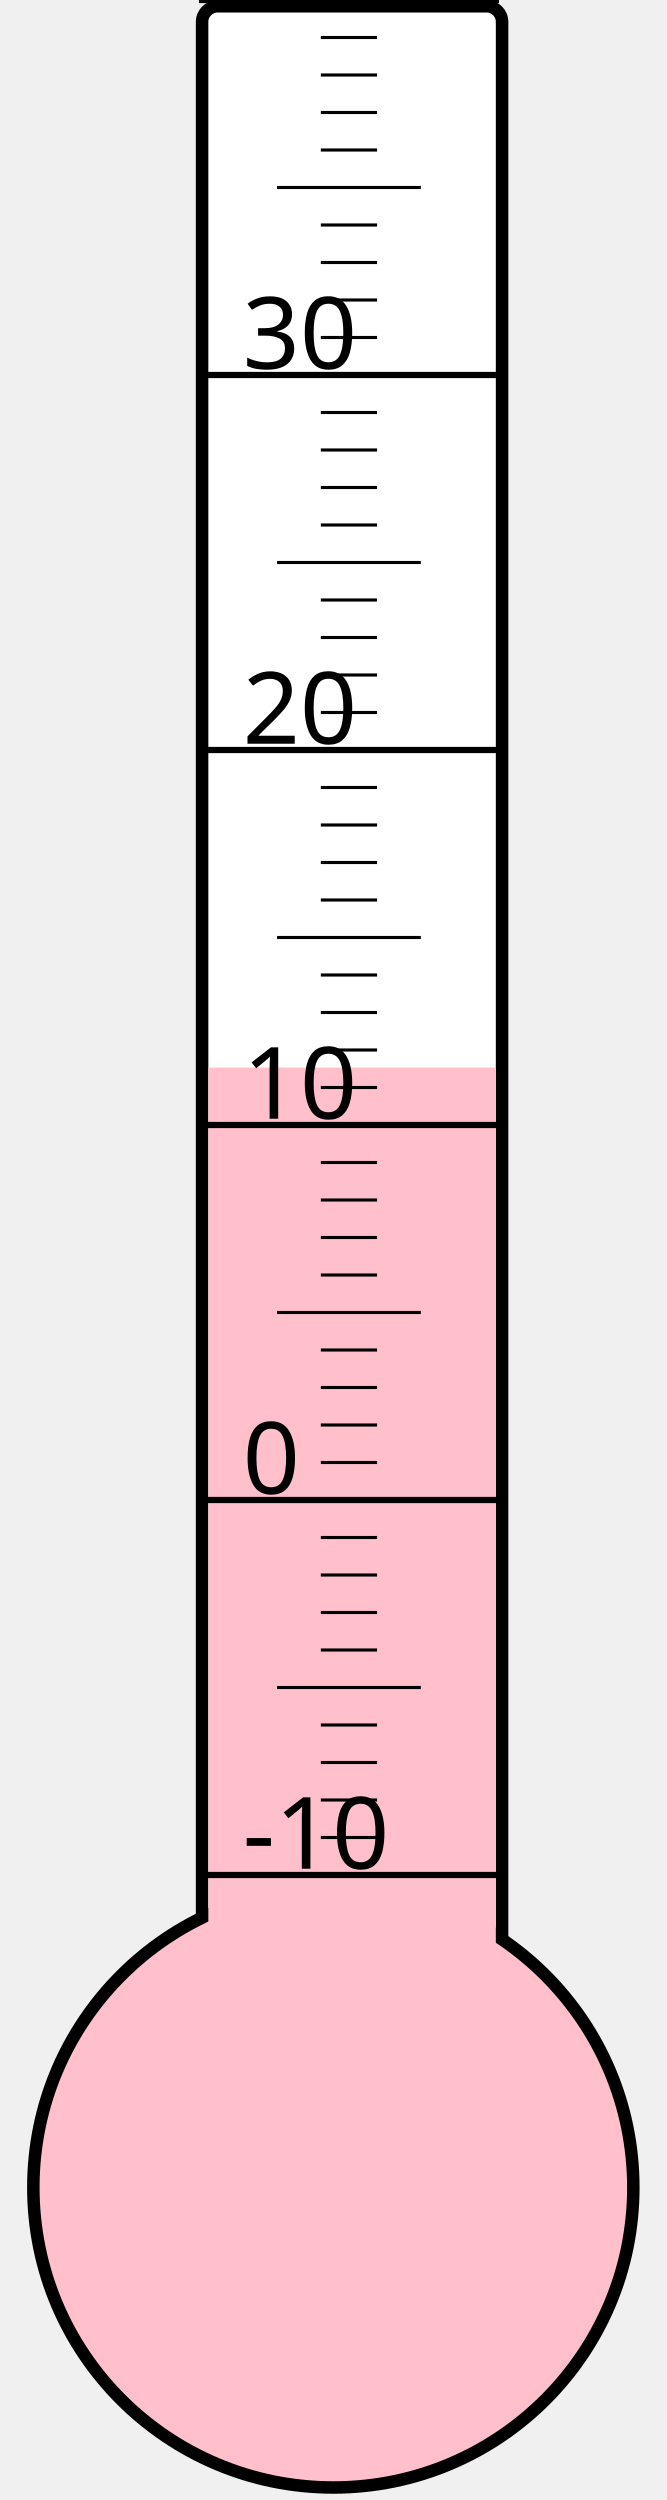
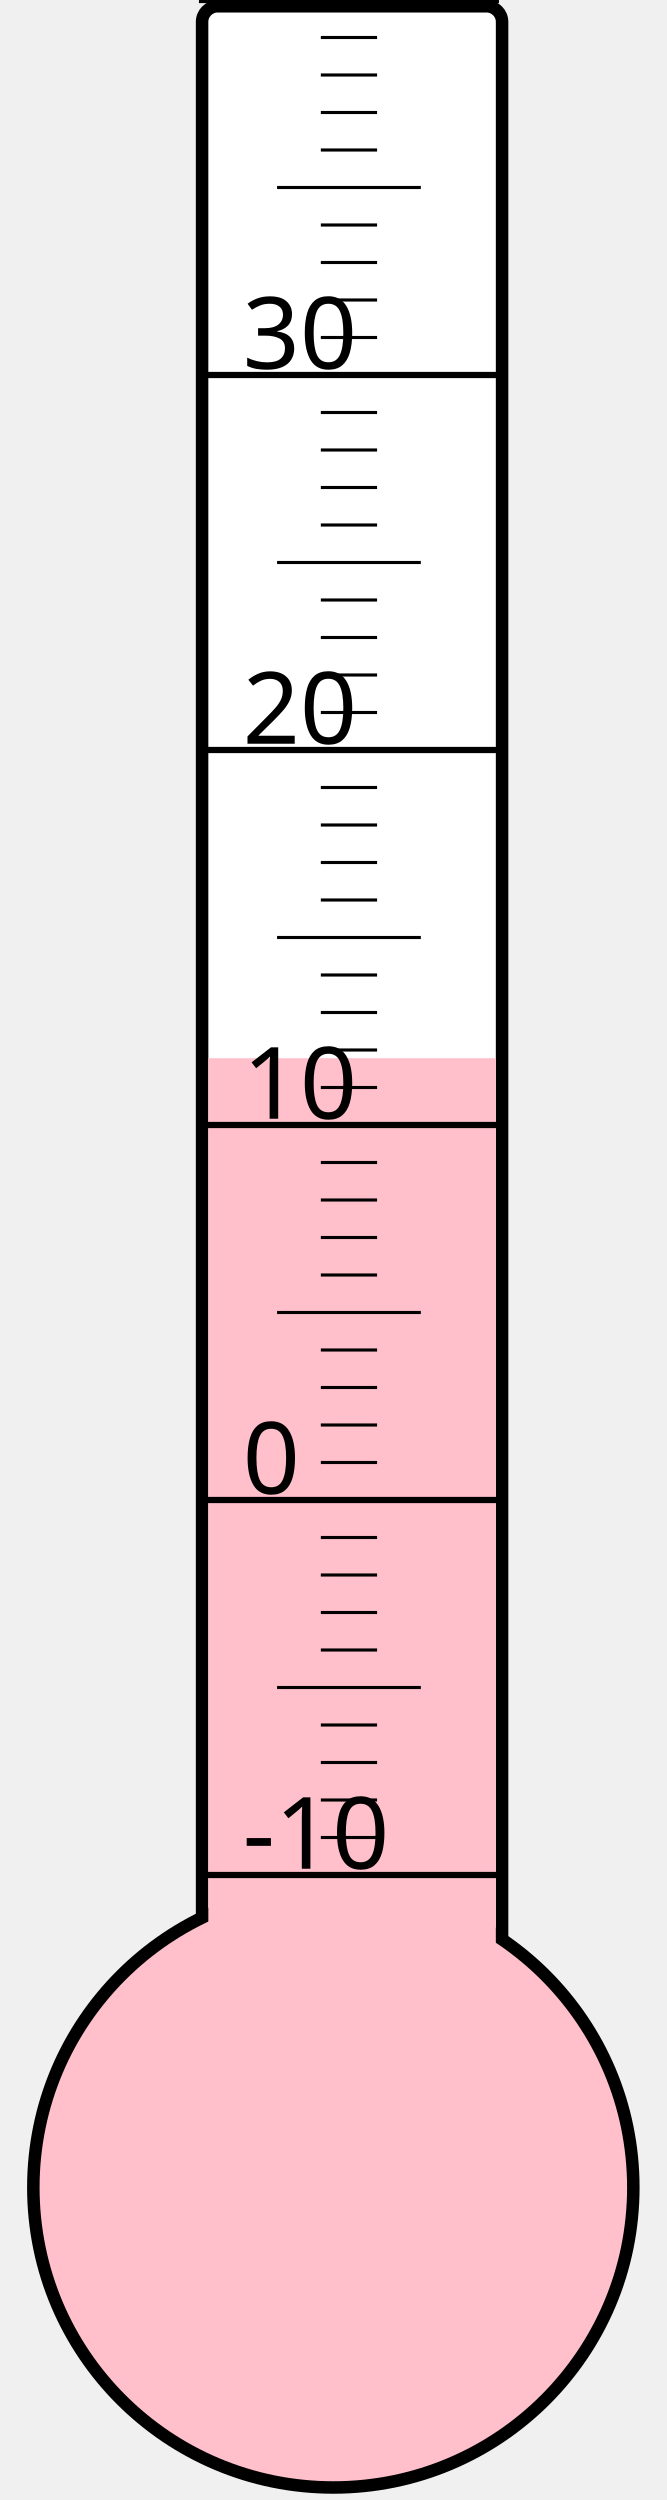
<svg xmlns="http://www.w3.org/2000/svg" width="40px" height="150px" viewBox="0 0 200 800">
  <rect width="200" height="800" x="0" y="0" style="fill: #ffffeb; fill-opacity: 0;" />
  <rect width="96" height="680" x="58" y="2" rx="5" ry="5" style="fill: white; fill-opacity: 1; stroke: black; stroke-width: 4;" />
  <circle cx="100" cy="700" r="96" style="fill: pink; stroke: black; stroke-width: 4;" />
-   <rect width="92" height="358.375" x="60" y="341.625" style="fill: pink; fill-opacity: 1; stroke-width: 0;" />
+   <rect width="92" height="361.375" x="60" y="338.625" style="fill: pink; fill-opacity: 1; stroke-width: 0;" />
  <text x="71" y="598" style="font-family: sans-serif; font-size: 24pt;">-10</text>
  <text x="71" y="478" style="font-family: sans-serif; font-size: 24pt;">0</text>
  <text x="71" y="358" style="font-family: sans-serif; font-size: 24pt;">10</text>
  <text x="71" y="238" style="font-family: sans-serif; font-size: 24pt;">20</text>
  <text x="71" y="118" style="font-family: sans-serif; font-size: 24pt;">30</text>
  <g style="stroke: black;">
    <line x1="57" y1="600" x2="153" y2="600" style="stroke-width: 2;" />
    <line x1="96" y1="588" x2="114" y2="588" style="stroke-width: 1;" />
    <line x1="96" y1="576" x2="114" y2="576" style="stroke-width: 1;" />
    <line x1="96" y1="564" x2="114" y2="564" style="stroke-width: 1;" />
    <line x1="96" y1="552" x2="114" y2="552" style="stroke-width: 1;" />
    <line x1="82" y1="540" x2="128" y2="540" style="stroke-width: 1;" />
    <line x1="96" y1="528" x2="114" y2="528" style="stroke-width: 1;" />
    <line x1="96" y1="516" x2="114" y2="516" style="stroke-width: 1;" />
    <line x1="96" y1="504" x2="114" y2="504" style="stroke-width: 1;" />
    <line x1="96" y1="492" x2="114" y2="492" style="stroke-width: 1;" />
    <line x1="57" y1="480" x2="153" y2="480" style="stroke-width: 2;" />
    <line x1="96" y1="468" x2="114" y2="468" style="stroke-width: 1;" />
    <line x1="96" y1="456" x2="114" y2="456" style="stroke-width: 1;" />
    <line x1="96" y1="444" x2="114" y2="444" style="stroke-width: 1;" />
    <line x1="96" y1="432" x2="114" y2="432" style="stroke-width: 1;" />
    <line x1="82" y1="420" x2="128" y2="420" style="stroke-width: 1;" />
    <line x1="96" y1="408" x2="114" y2="408" style="stroke-width: 1;" />
    <line x1="96" y1="396" x2="114" y2="396" style="stroke-width: 1;" />
    <line x1="96" y1="384" x2="114" y2="384" style="stroke-width: 1;" />
    <line x1="96" y1="372" x2="114" y2="372" style="stroke-width: 1;" />
    <line x1="57" y1="360" x2="153" y2="360" style="stroke-width: 2;" />
    <line x1="96" y1="348" x2="114" y2="348" style="stroke-width: 1;" />
    <line x1="96" y1="336" x2="114" y2="336" style="stroke-width: 1;" />
    <line x1="96" y1="324" x2="114" y2="324" style="stroke-width: 1;" />
    <line x1="96" y1="312" x2="114" y2="312" style="stroke-width: 1;" />
    <line x1="82" y1="300" x2="128" y2="300" style="stroke-width: 1;" />
    <line x1="96" y1="288" x2="114" y2="288" style="stroke-width: 1;" />
    <line x1="96" y1="276" x2="114" y2="276" style="stroke-width: 1;" />
    <line x1="96" y1="264" x2="114" y2="264" style="stroke-width: 1;" />
    <line x1="96" y1="252" x2="114" y2="252" style="stroke-width: 1;" />
    <line x1="57" y1="240" x2="153" y2="240" style="stroke-width: 2;" />
    <line x1="96" y1="228" x2="114" y2="228" style="stroke-width: 1;" />
    <line x1="96" y1="216" x2="114" y2="216" style="stroke-width: 1;" />
    <line x1="96" y1="204" x2="114" y2="204" style="stroke-width: 1;" />
    <line x1="96" y1="192" x2="114" y2="192" style="stroke-width: 1;" />
    <line x1="82" y1="180" x2="128" y2="180" style="stroke-width: 1;" />
    <line x1="96" y1="168" x2="114" y2="168" style="stroke-width: 1;" />
    <line x1="96" y1="156" x2="114" y2="156" style="stroke-width: 1;" />
    <line x1="96" y1="144" x2="114" y2="144" style="stroke-width: 1;" />
    <line x1="96" y1="132" x2="114" y2="132" style="stroke-width: 1;" />
    <line x1="57" y1="120" x2="153" y2="120" style="stroke-width: 2;" />
    <line x1="96" y1="108" x2="114" y2="108" style="stroke-width: 1;" />
    <line x1="96" y1="96" x2="114" y2="96" style="stroke-width: 1;" />
    <line x1="96" y1="84" x2="114" y2="84" style="stroke-width: 1;" />
    <line x1="96" y1="72" x2="114" y2="72" style="stroke-width: 1;" />
    <line x1="82" y1="60" x2="128" y2="60" style="stroke-width: 1;" />
    <line x1="96" y1="48" x2="114" y2="48" style="stroke-width: 1;" />
    <line x1="96" y1="36" x2="114" y2="36" style="stroke-width: 1;" />
    <line x1="96" y1="24" x2="114" y2="24" style="stroke-width: 1;" />
    <line x1="96" y1="12" x2="114" y2="12" style="stroke-width: 1;" />
    <line x1="57" y1="0" x2="153" y2="0" style="stroke-width: 2;" />
  </g>
</svg>
